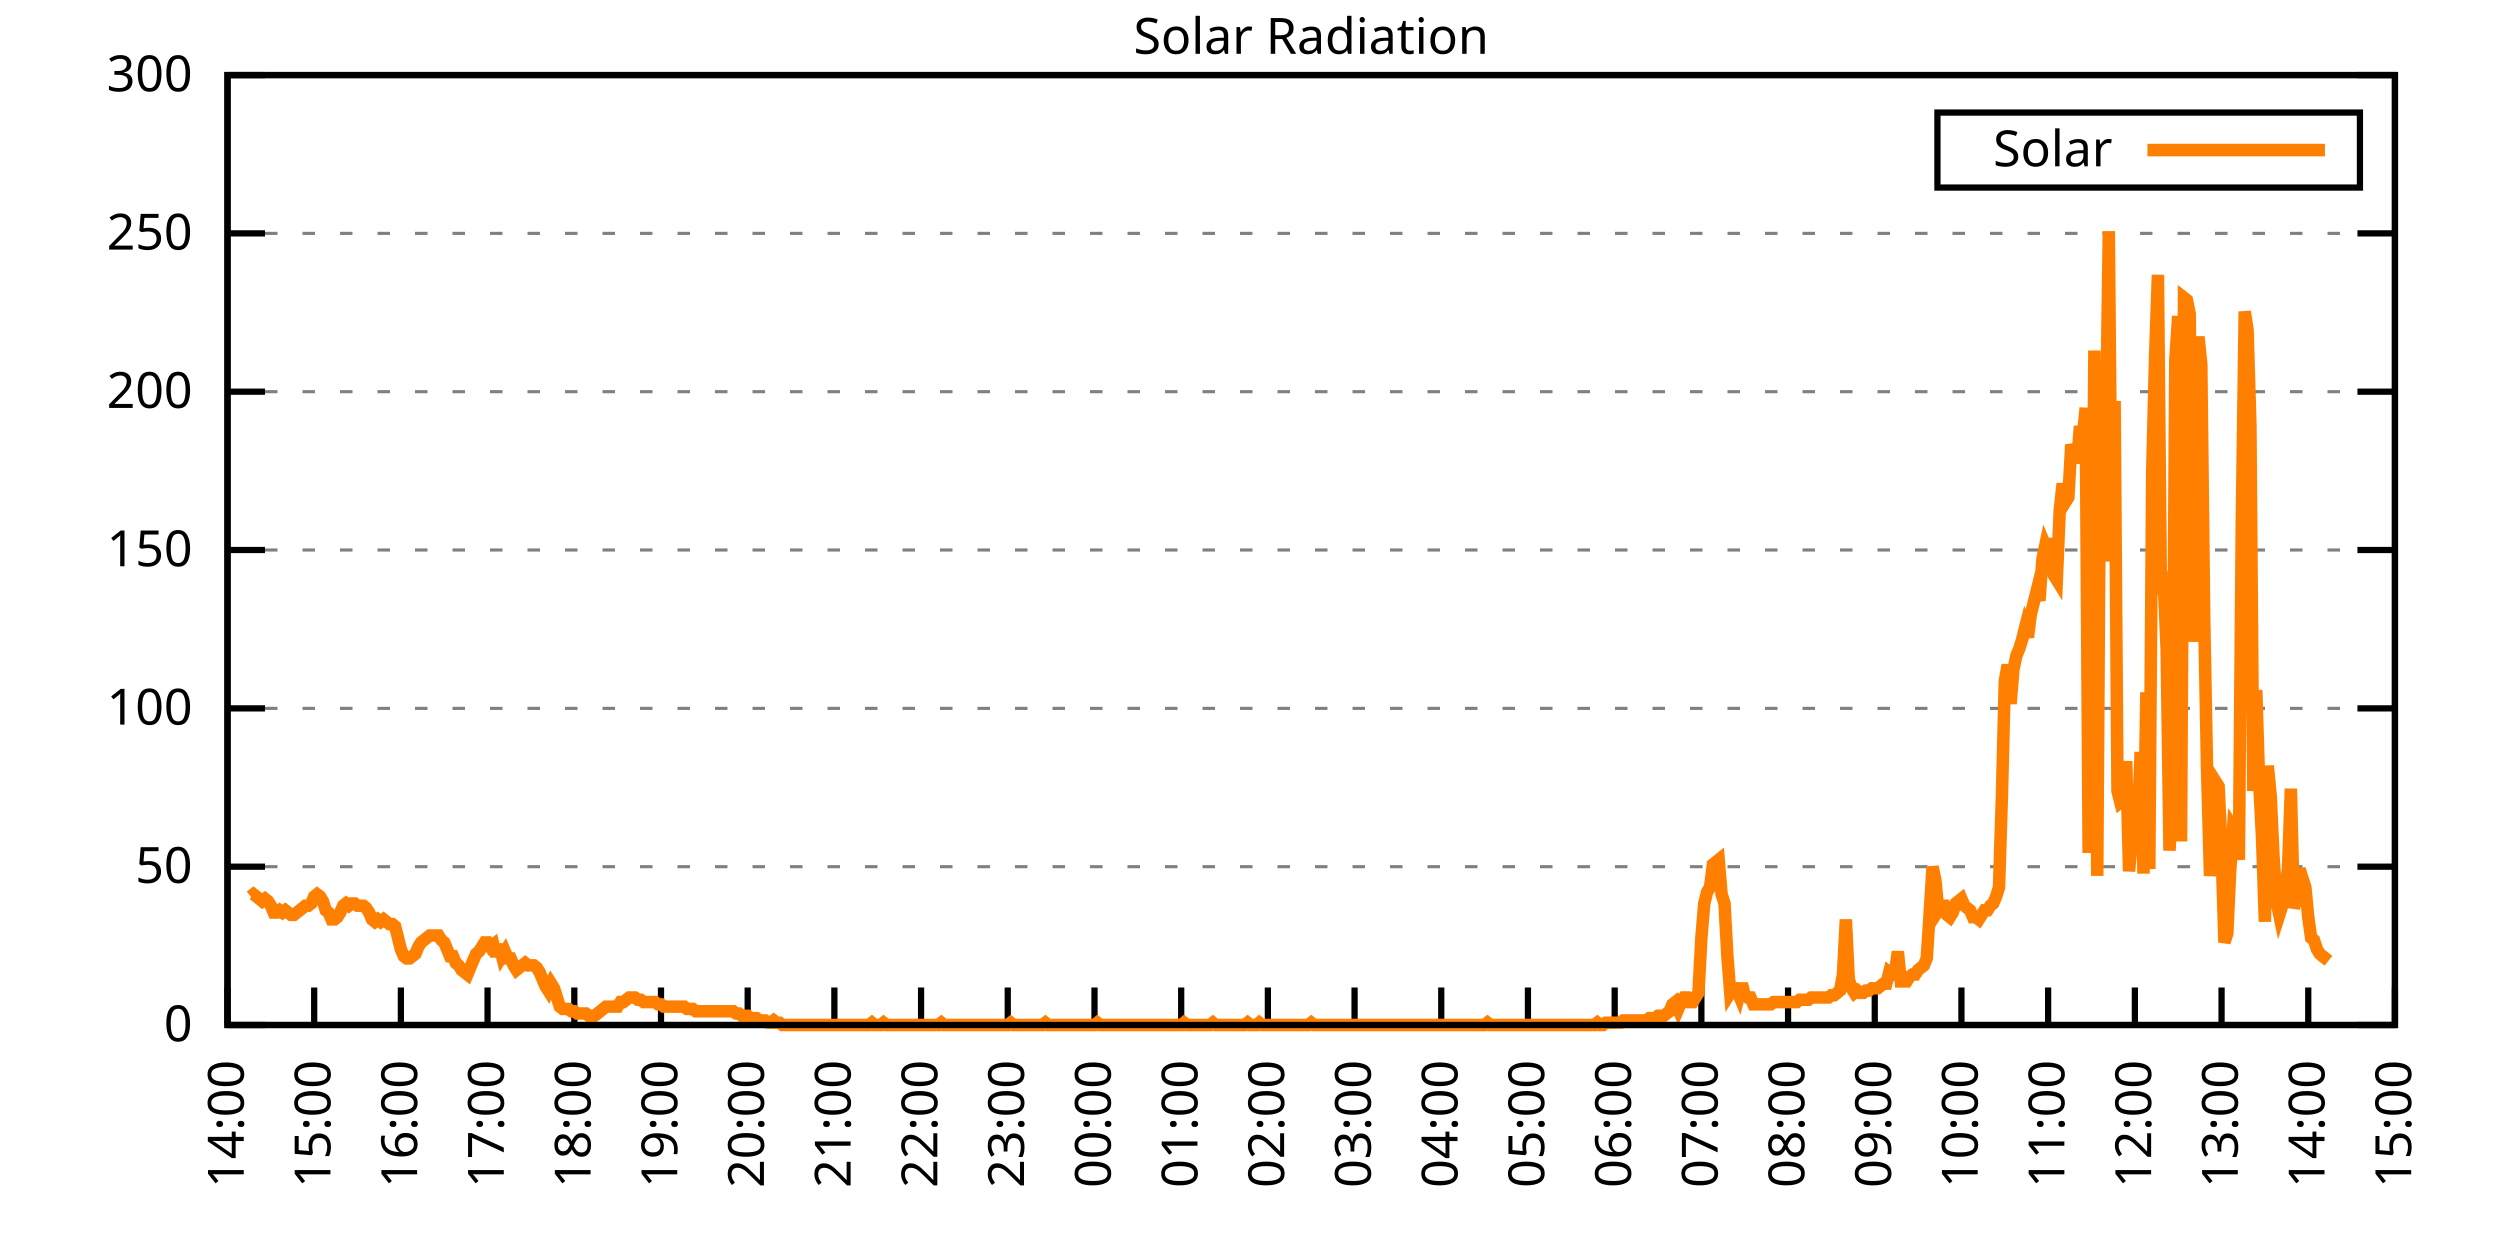
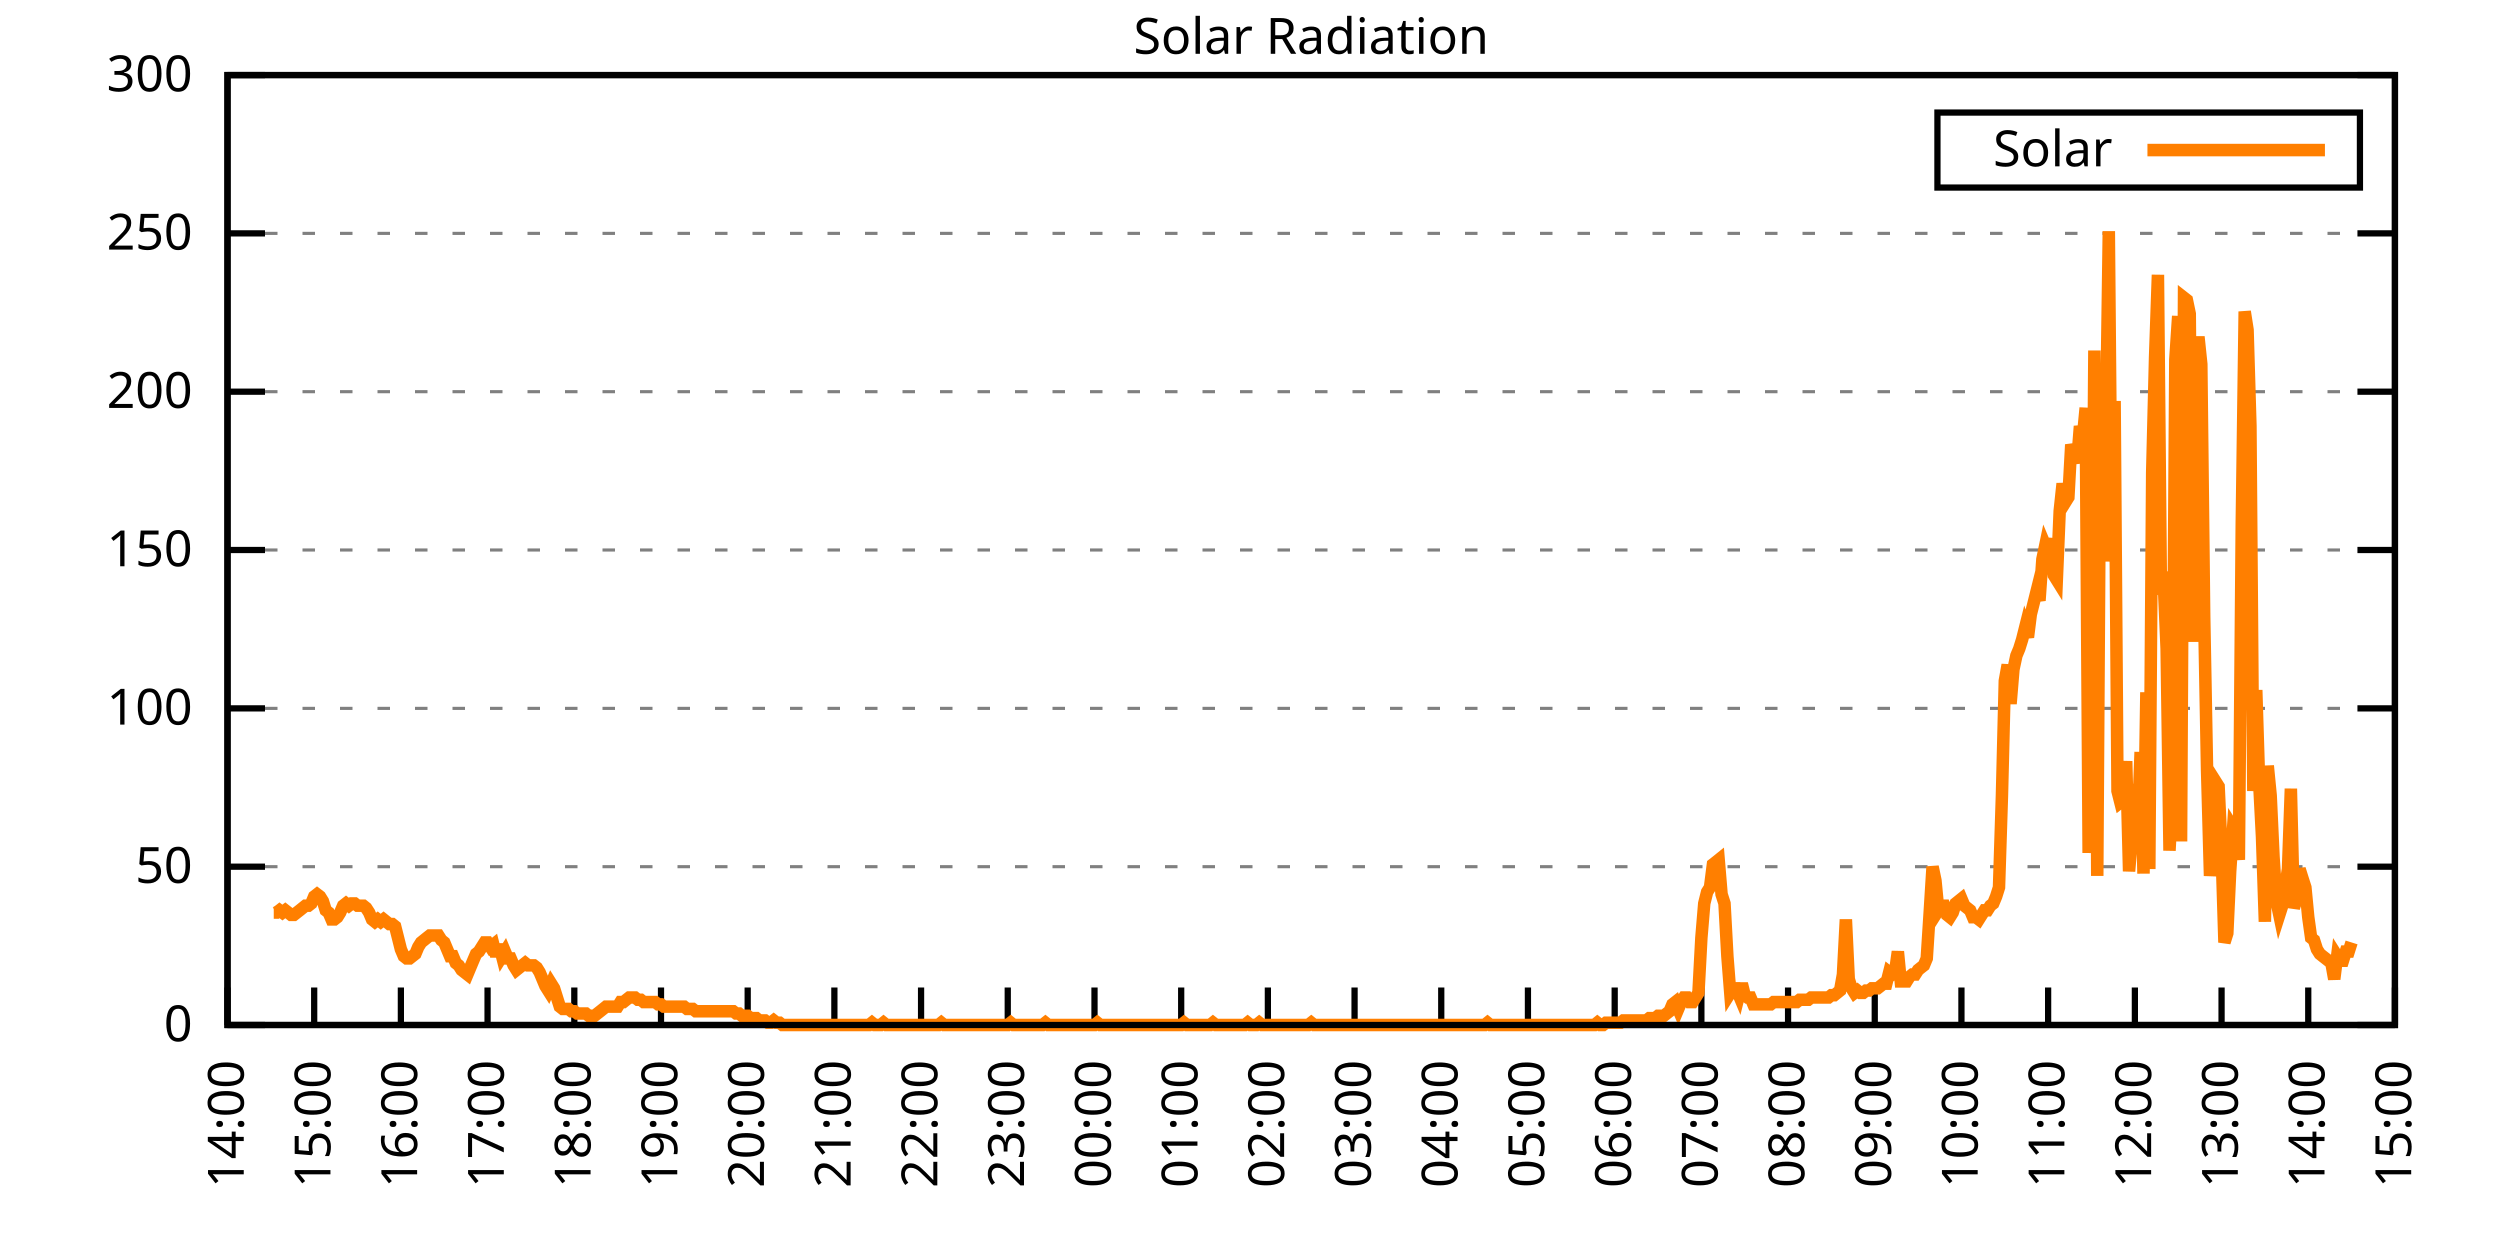
<svg xmlns="http://www.w3.org/2000/svg" xmlns:xlink="http://www.w3.org/1999/xlink" width="400" height="200" viewBox="0 0 400 200">
  <g id="gnuplot_canvas">
    <rect x="0" y="0" width="400" height="200" fill="none" />
    <defs>
      <circle id="gpDot" r="0.5" stroke-width="0.5" stroke="currentColor" />
      <path id="gpPt0" stroke-width="0.333" stroke="currentColor" d="M-1,0 h2 M0,-1 v2" />
      <path id="gpPt1" stroke-width="0.333" stroke="currentColor" d="M-1,-1 L1,1 M1,-1 L-1,1" />
      <path id="gpPt2" stroke-width="0.333" stroke="currentColor" d="M-1,0 L1,0 M0,-1 L0,1 M-1,-1 L1,1 M-1,1 L1,-1" />
      <rect id="gpPt3" stroke-width="0.333" stroke="currentColor" x="-1" y="-1" width="2" height="2" />
      <rect id="gpPt4" stroke-width="0.333" stroke="currentColor" fill="currentColor" x="-1" y="-1" width="2" height="2" />
      <circle id="gpPt5" stroke-width="0.333" stroke="currentColor" cx="0" cy="0" r="1" />
      <use xlink:href="#gpPt5" id="gpPt6" fill="currentColor" stroke="none" />
      <path id="gpPt7" stroke-width="0.333" stroke="currentColor" d="M0,-1.33 L-1.33,0.67 L1.33,0.67 z" />
      <use xlink:href="#gpPt7" id="gpPt8" fill="currentColor" stroke="none" />
      <use xlink:href="#gpPt7" id="gpPt9" stroke="currentColor" transform="rotate(180)" />
      <use xlink:href="#gpPt9" id="gpPt10" fill="currentColor" stroke="none" />
      <use xlink:href="#gpPt3" id="gpPt11" stroke="currentColor" transform="rotate(45)" />
      <use xlink:href="#gpPt11" id="gpPt12" fill="currentColor" stroke="none" />
      <path id="gpPt13" stroke-width="0.333" stroke="currentColor" d="M0,1.330 L1.265,0.411 L0.782,-1.067 L-0.782,-1.076 L-1.265,0.411 z" />
      <use xlink:href="#gpPt13" id="gpPt14" fill="currentColor" stroke="none" />
      <filter id="textbox" filterUnits="objectBoundingBox" x="0" y="0" height="1" width="1">
        <feFlood flood-color="white" flood-opacity="1" result="bgnd" />
        <feComposite in="SourceGraphic" in2="bgnd" operator="atop" />
      </filter>
      <filter id="greybox" filterUnits="objectBoundingBox" x="0" y="0" height="1" width="1">
        <feFlood flood-color="lightgrey" flood-opacity="1" result="grey" />
        <feComposite in="SourceGraphic" in2="grey" operator="atop" />
      </filter>
    </defs>
    <g fill="none" color="white" stroke="currentColor" stroke-width="1.00" stroke-linecap="butt" stroke-linejoin="miter">
</g>
    <g fill="none" color="black" stroke="currentColor" stroke-width="1.00" stroke-linecap="butt" stroke-linejoin="miter">
      <g stroke="none" shape-rendering="crispEdges">
        <polygon fill="rgb(255, 255, 255)" points="36.40,164.00 383.18,164.00 383.18,12.02 36.40,12.02 " />
      </g>
    </g>
    <g fill="none" color="black" stroke="currentColor" stroke-width="1.00" stroke-linecap="butt" stroke-linejoin="miter">
</g>
    <g fill="none" color="black" stroke="black" stroke-width="0.50" stroke-linecap="butt" stroke-linejoin="miter">
</g>
    <g fill="none" color="gray" stroke="currentColor" stroke-width="0.50" stroke-linecap="butt" stroke-linejoin="miter">
      <path stroke="gray" stroke-dasharray="2,4" class="gridline" d="M36.40,164.00 L383.19,164.00  " />
    </g>
    <g fill="none" color="gray" stroke="gray" stroke-width="1.00" stroke-linecap="butt" stroke-linejoin="miter">
</g>
    <g fill="none" color="black" stroke="currentColor" stroke-width="1.00" stroke-linecap="butt" stroke-linejoin="miter">
      <path stroke="black" d="M36.40,164.00 L42.40,164.00 M383.19,164.00 L377.19,164.00  " />
      <g transform="translate(30.80,166.60)" stroke="none" fill="black" font-family="Sans" font-size="8.00" text-anchor="end">
        <text>
          <tspan font-family="Sans"> 0</tspan>
        </text>
      </g>
    </g>
    <g fill="none" color="black" stroke="currentColor" stroke-width="1.00" stroke-linecap="butt" stroke-linejoin="miter">
</g>
    <g fill="none" color="black" stroke="black" stroke-width="0.50" stroke-linecap="butt" stroke-linejoin="miter">
</g>
    <g fill="none" color="gray" stroke="currentColor" stroke-width="0.50" stroke-linecap="butt" stroke-linejoin="miter">
      <path stroke="gray" stroke-dasharray="2,4" class="gridline" d="M36.40,138.67 L383.19,138.67  " />
    </g>
    <g fill="none" color="gray" stroke="gray" stroke-width="1.00" stroke-linecap="butt" stroke-linejoin="miter">
</g>
    <g fill="none" color="black" stroke="currentColor" stroke-width="1.00" stroke-linecap="butt" stroke-linejoin="miter">
      <path stroke="black" d="M36.40,138.67 L42.40,138.67 M383.19,138.67 L377.19,138.67  " />
      <g transform="translate(30.80,141.27)" stroke="none" fill="black" font-family="Sans" font-size="8.00" text-anchor="end">
        <text>
          <tspan font-family="Sans"> 50</tspan>
        </text>
      </g>
    </g>
    <g fill="none" color="black" stroke="currentColor" stroke-width="1.00" stroke-linecap="butt" stroke-linejoin="miter">
</g>
    <g fill="none" color="black" stroke="black" stroke-width="0.50" stroke-linecap="butt" stroke-linejoin="miter">
</g>
    <g fill="none" color="gray" stroke="currentColor" stroke-width="0.50" stroke-linecap="butt" stroke-linejoin="miter">
      <path stroke="gray" stroke-dasharray="2,4" class="gridline" d="M36.40,113.34 L383.19,113.34  " />
    </g>
    <g fill="none" color="gray" stroke="gray" stroke-width="1.00" stroke-linecap="butt" stroke-linejoin="miter">
</g>
    <g fill="none" color="black" stroke="currentColor" stroke-width="1.00" stroke-linecap="butt" stroke-linejoin="miter">
      <path stroke="black" d="M36.40,113.34 L42.40,113.34 M383.19,113.34 L377.19,113.34  " />
      <g transform="translate(30.80,115.94)" stroke="none" fill="black" font-family="Sans" font-size="8.00" text-anchor="end">
        <text>
          <tspan font-family="Sans"> 100</tspan>
        </text>
      </g>
    </g>
    <g fill="none" color="black" stroke="currentColor" stroke-width="1.00" stroke-linecap="butt" stroke-linejoin="miter">
</g>
    <g fill="none" color="black" stroke="black" stroke-width="0.50" stroke-linecap="butt" stroke-linejoin="miter">
</g>
    <g fill="none" color="gray" stroke="currentColor" stroke-width="0.50" stroke-linecap="butt" stroke-linejoin="miter">
      <path stroke="gray" stroke-dasharray="2,4" class="gridline" d="M36.40,88.00 L383.19,88.00  " />
    </g>
    <g fill="none" color="gray" stroke="gray" stroke-width="1.00" stroke-linecap="butt" stroke-linejoin="miter">
</g>
    <g fill="none" color="black" stroke="currentColor" stroke-width="1.00" stroke-linecap="butt" stroke-linejoin="miter">
      <path stroke="black" d="M36.40,88.00 L42.40,88.00 M383.19,88.00 L377.19,88.00  " />
      <g transform="translate(30.80,90.60)" stroke="none" fill="black" font-family="Sans" font-size="8.00" text-anchor="end">
        <text>
          <tspan font-family="Sans"> 150</tspan>
        </text>
      </g>
    </g>
    <g fill="none" color="black" stroke="currentColor" stroke-width="1.00" stroke-linecap="butt" stroke-linejoin="miter">
</g>
    <g fill="none" color="black" stroke="black" stroke-width="0.50" stroke-linecap="butt" stroke-linejoin="miter">
</g>
    <g fill="none" color="gray" stroke="currentColor" stroke-width="0.50" stroke-linecap="butt" stroke-linejoin="miter">
      <path stroke="gray" stroke-dasharray="2,4" class="gridline" d="M36.40,62.67 L383.19,62.67  " />
    </g>
    <g fill="none" color="gray" stroke="gray" stroke-width="1.00" stroke-linecap="butt" stroke-linejoin="miter">
</g>
    <g fill="none" color="black" stroke="currentColor" stroke-width="1.00" stroke-linecap="butt" stroke-linejoin="miter">
      <path stroke="black" d="M36.40,62.67 L42.40,62.67 M383.19,62.67 L377.19,62.67  " />
      <g transform="translate(30.80,65.27)" stroke="none" fill="black" font-family="Sans" font-size="8.00" text-anchor="end">
        <text>
          <tspan font-family="Sans"> 200</tspan>
        </text>
      </g>
    </g>
    <g fill="none" color="black" stroke="currentColor" stroke-width="1.00" stroke-linecap="butt" stroke-linejoin="miter">
</g>
    <g fill="none" color="black" stroke="black" stroke-width="0.50" stroke-linecap="butt" stroke-linejoin="miter">
</g>
    <g fill="none" color="gray" stroke="currentColor" stroke-width="0.50" stroke-linecap="butt" stroke-linejoin="miter">
      <path stroke="gray" stroke-dasharray="2,4" class="gridline" d="M36.40,37.34 L383.19,37.34  " />
    </g>
    <g fill="none" color="gray" stroke="gray" stroke-width="1.00" stroke-linecap="butt" stroke-linejoin="miter">
</g>
    <g fill="none" color="black" stroke="currentColor" stroke-width="1.00" stroke-linecap="butt" stroke-linejoin="miter">
      <path stroke="black" d="M36.40,37.34 L42.40,37.34 M383.19,37.34 L377.19,37.34  " />
      <g transform="translate(30.80,39.94)" stroke="none" fill="black" font-family="Sans" font-size="8.00" text-anchor="end">
        <text>
          <tspan font-family="Sans"> 250</tspan>
        </text>
      </g>
    </g>
    <g fill="none" color="black" stroke="currentColor" stroke-width="1.00" stroke-linecap="butt" stroke-linejoin="miter">
</g>
    <g fill="none" color="black" stroke="black" stroke-width="0.50" stroke-linecap="butt" stroke-linejoin="miter">
</g>
    <g fill="none" color="gray" stroke="currentColor" stroke-width="0.50" stroke-linecap="butt" stroke-linejoin="miter">
      <path stroke="gray" stroke-dasharray="2,4" class="gridline" d="M36.40,12.01 L383.19,12.01  " />
    </g>
    <g fill="none" color="gray" stroke="gray" stroke-width="1.00" stroke-linecap="butt" stroke-linejoin="miter">
</g>
    <g fill="none" color="black" stroke="currentColor" stroke-width="1.00" stroke-linecap="butt" stroke-linejoin="miter">
      <path stroke="black" d="M36.40,12.01 L42.40,12.01 M383.19,12.01 L377.19,12.01  " />
      <g transform="translate(30.80,14.61)" stroke="none" fill="black" font-family="Sans" font-size="8.00" text-anchor="end">
        <text>
          <tspan font-family="Sans"> 300</tspan>
        </text>
      </g>
    </g>
    <g fill="none" color="black" stroke="currentColor" stroke-width="1.00" stroke-linecap="butt" stroke-linejoin="miter">
      <path stroke="black" d="M36.40,164.00 L36.40,158.00  " />
      <g transform="translate(39.00,169.60) rotate(270.00)" stroke="none" fill="black" font-family="Sans" font-size="8.00" text-anchor="end">
        <text>
          <tspan font-family="Sans">14:00</tspan>
        </text>
      </g>
    </g>
    <g fill="none" color="black" stroke="currentColor" stroke-width="1.00" stroke-linecap="butt" stroke-linejoin="miter">
      <path stroke="black" d="M50.27,164.00 L50.27,158.00  " />
      <g transform="translate(52.87,169.60) rotate(270.00)" stroke="none" fill="black" font-family="Sans" font-size="8.00" text-anchor="end">
        <text>
          <tspan font-family="Sans">15:00</tspan>
        </text>
      </g>
    </g>
    <g fill="none" color="black" stroke="currentColor" stroke-width="1.00" stroke-linecap="butt" stroke-linejoin="miter">
      <path stroke="black" d="M64.14,164.00 L64.14,158.00  " />
      <g transform="translate(66.74,169.60) rotate(270.00)" stroke="none" fill="black" font-family="Sans" font-size="8.00" text-anchor="end">
        <text>
          <tspan font-family="Sans">16:00</tspan>
        </text>
      </g>
    </g>
    <g fill="none" color="black" stroke="currentColor" stroke-width="1.00" stroke-linecap="butt" stroke-linejoin="miter">
      <path stroke="black" d="M78.01,164.00 L78.01,158.00  " />
      <g transform="translate(80.61,169.60) rotate(270.00)" stroke="none" fill="black" font-family="Sans" font-size="8.00" text-anchor="end">
        <text>
          <tspan font-family="Sans">17:00</tspan>
        </text>
      </g>
    </g>
    <g fill="none" color="black" stroke="currentColor" stroke-width="1.00" stroke-linecap="butt" stroke-linejoin="miter">
      <path stroke="black" d="M91.89,164.00 L91.89,158.00  " />
      <g transform="translate(94.49,169.60) rotate(270.00)" stroke="none" fill="black" font-family="Sans" font-size="8.00" text-anchor="end">
        <text>
          <tspan font-family="Sans">18:00</tspan>
        </text>
      </g>
    </g>
    <g fill="none" color="black" stroke="currentColor" stroke-width="1.00" stroke-linecap="butt" stroke-linejoin="miter">
      <path stroke="black" d="M105.76,164.00 L105.76,158.00  " />
      <g transform="translate(108.36,169.60) rotate(270.00)" stroke="none" fill="black" font-family="Sans" font-size="8.00" text-anchor="end">
        <text>
          <tspan font-family="Sans">19:00</tspan>
        </text>
      </g>
    </g>
    <g fill="none" color="black" stroke="currentColor" stroke-width="1.00" stroke-linecap="butt" stroke-linejoin="miter">
      <path stroke="black" d="M119.63,164.00 L119.63,158.00  " />
      <g transform="translate(122.23,169.60) rotate(270.00)" stroke="none" fill="black" font-family="Sans" font-size="8.00" text-anchor="end">
        <text>
          <tspan font-family="Sans">20:00</tspan>
        </text>
      </g>
    </g>
    <g fill="none" color="black" stroke="currentColor" stroke-width="1.00" stroke-linecap="butt" stroke-linejoin="miter">
      <path stroke="black" d="M133.50,164.00 L133.50,158.00  " />
      <g transform="translate(136.10,169.60) rotate(270.00)" stroke="none" fill="black" font-family="Sans" font-size="8.00" text-anchor="end">
        <text>
          <tspan font-family="Sans">21:00</tspan>
        </text>
      </g>
    </g>
    <g fill="none" color="black" stroke="currentColor" stroke-width="1.00" stroke-linecap="butt" stroke-linejoin="miter">
      <path stroke="black" d="M147.37,164.00 L147.37,158.00  " />
      <g transform="translate(149.97,169.60) rotate(270.00)" stroke="none" fill="black" font-family="Sans" font-size="8.00" text-anchor="end">
        <text>
          <tspan font-family="Sans">22:00</tspan>
        </text>
      </g>
    </g>
    <g fill="none" color="black" stroke="currentColor" stroke-width="1.00" stroke-linecap="butt" stroke-linejoin="miter">
      <path stroke="black" d="M161.24,164.00 L161.24,158.00  " />
      <g transform="translate(163.84,169.60) rotate(270.00)" stroke="none" fill="black" font-family="Sans" font-size="8.00" text-anchor="end">
        <text>
          <tspan font-family="Sans">23:00</tspan>
        </text>
      </g>
    </g>
    <g fill="none" color="black" stroke="currentColor" stroke-width="1.00" stroke-linecap="butt" stroke-linejoin="miter">
      <path stroke="black" d="M175.12,164.00 L175.12,158.00  " />
      <g transform="translate(177.72,169.60) rotate(270.00)" stroke="none" fill="black" font-family="Sans" font-size="8.00" text-anchor="end">
        <text>
          <tspan font-family="Sans">00:00</tspan>
        </text>
      </g>
    </g>
    <g fill="none" color="black" stroke="currentColor" stroke-width="1.00" stroke-linecap="butt" stroke-linejoin="miter">
      <path stroke="black" d="M188.99,164.00 L188.99,158.00  " />
      <g transform="translate(191.59,169.60) rotate(270.00)" stroke="none" fill="black" font-family="Sans" font-size="8.00" text-anchor="end">
        <text>
          <tspan font-family="Sans">01:00</tspan>
        </text>
      </g>
    </g>
    <g fill="none" color="black" stroke="currentColor" stroke-width="1.00" stroke-linecap="butt" stroke-linejoin="miter">
      <path stroke="black" d="M202.86,164.00 L202.86,158.00  " />
      <g transform="translate(205.46,169.60) rotate(270.00)" stroke="none" fill="black" font-family="Sans" font-size="8.00" text-anchor="end">
        <text>
          <tspan font-family="Sans">02:00</tspan>
        </text>
      </g>
    </g>
    <g fill="none" color="black" stroke="currentColor" stroke-width="1.00" stroke-linecap="butt" stroke-linejoin="miter">
      <path stroke="black" d="M216.73,164.00 L216.73,158.00  " />
      <g transform="translate(219.33,169.60) rotate(270.00)" stroke="none" fill="black" font-family="Sans" font-size="8.00" text-anchor="end">
        <text>
          <tspan font-family="Sans">03:00</tspan>
        </text>
      </g>
    </g>
    <g fill="none" color="black" stroke="currentColor" stroke-width="1.00" stroke-linecap="butt" stroke-linejoin="miter">
      <path stroke="black" d="M230.60,164.00 L230.60,158.00  " />
      <g transform="translate(233.20,169.60) rotate(270.00)" stroke="none" fill="black" font-family="Sans" font-size="8.00" text-anchor="end">
        <text>
          <tspan font-family="Sans">04:00</tspan>
        </text>
      </g>
    </g>
    <g fill="none" color="black" stroke="currentColor" stroke-width="1.00" stroke-linecap="butt" stroke-linejoin="miter">
      <path stroke="black" d="M244.47,164.00 L244.47,158.00  " />
      <g transform="translate(247.07,169.60) rotate(270.00)" stroke="none" fill="black" font-family="Sans" font-size="8.00" text-anchor="end">
        <text>
          <tspan font-family="Sans">05:00</tspan>
        </text>
      </g>
    </g>
    <g fill="none" color="black" stroke="currentColor" stroke-width="1.00" stroke-linecap="butt" stroke-linejoin="miter">
      <path stroke="black" d="M258.35,164.00 L258.35,158.00  " />
      <g transform="translate(260.95,169.60) rotate(270.00)" stroke="none" fill="black" font-family="Sans" font-size="8.00" text-anchor="end">
        <text>
          <tspan font-family="Sans">06:00</tspan>
        </text>
      </g>
    </g>
    <g fill="none" color="black" stroke="currentColor" stroke-width="1.00" stroke-linecap="butt" stroke-linejoin="miter">
      <path stroke="black" d="M272.22,164.00 L272.22,158.00  " />
      <g transform="translate(274.82,169.60) rotate(270.00)" stroke="none" fill="black" font-family="Sans" font-size="8.00" text-anchor="end">
        <text>
          <tspan font-family="Sans">07:00</tspan>
        </text>
      </g>
    </g>
    <g fill="none" color="black" stroke="currentColor" stroke-width="1.00" stroke-linecap="butt" stroke-linejoin="miter">
      <path stroke="black" d="M286.09,164.00 L286.09,158.00  " />
      <g transform="translate(288.69,169.60) rotate(270.00)" stroke="none" fill="black" font-family="Sans" font-size="8.00" text-anchor="end">
        <text>
          <tspan font-family="Sans">08:00</tspan>
        </text>
      </g>
    </g>
    <g fill="none" color="black" stroke="currentColor" stroke-width="1.00" stroke-linecap="butt" stroke-linejoin="miter">
      <path stroke="black" d="M299.96,164.00 L299.96,158.00  " />
      <g transform="translate(302.56,169.60) rotate(270.00)" stroke="none" fill="black" font-family="Sans" font-size="8.00" text-anchor="end">
        <text>
          <tspan font-family="Sans">09:00</tspan>
        </text>
      </g>
    </g>
    <g fill="none" color="black" stroke="currentColor" stroke-width="1.00" stroke-linecap="butt" stroke-linejoin="miter">
      <path stroke="black" d="M313.83,164.00 L313.83,158.00  " />
      <g transform="translate(316.43,169.60) rotate(270.00)" stroke="none" fill="black" font-family="Sans" font-size="8.00" text-anchor="end">
        <text>
          <tspan font-family="Sans">10:00</tspan>
        </text>
      </g>
    </g>
    <g fill="none" color="black" stroke="currentColor" stroke-width="1.00" stroke-linecap="butt" stroke-linejoin="miter">
      <path stroke="black" d="M327.70,164.00 L327.70,158.00  " />
      <g transform="translate(330.30,169.60) rotate(270.00)" stroke="none" fill="black" font-family="Sans" font-size="8.00" text-anchor="end">
        <text>
          <tspan font-family="Sans">11:00</tspan>
        </text>
      </g>
    </g>
    <g fill="none" color="black" stroke="currentColor" stroke-width="1.00" stroke-linecap="butt" stroke-linejoin="miter">
      <path stroke="black" d="M341.58,164.00 L341.58,158.00  " />
      <g transform="translate(344.18,169.60) rotate(270.00)" stroke="none" fill="black" font-family="Sans" font-size="8.00" text-anchor="end">
        <text>
          <tspan font-family="Sans">12:00</tspan>
        </text>
      </g>
    </g>
    <g fill="none" color="black" stroke="currentColor" stroke-width="1.00" stroke-linecap="butt" stroke-linejoin="miter">
      <path stroke="black" d="M355.45,164.00 L355.45,158.00  " />
      <g transform="translate(358.05,169.60) rotate(270.00)" stroke="none" fill="black" font-family="Sans" font-size="8.00" text-anchor="end">
        <text>
          <tspan font-family="Sans">13:00</tspan>
        </text>
      </g>
    </g>
    <g fill="none" color="black" stroke="currentColor" stroke-width="1.00" stroke-linecap="butt" stroke-linejoin="miter">
      <path stroke="black" d="M369.32,164.00 L369.32,158.00  " />
      <g transform="translate(371.92,169.60) rotate(270.00)" stroke="none" fill="black" font-family="Sans" font-size="8.00" text-anchor="end">
        <text>
          <tspan font-family="Sans">14:00</tspan>
        </text>
      </g>
    </g>
    <g fill="none" color="black" stroke="currentColor" stroke-width="1.00" stroke-linecap="butt" stroke-linejoin="miter">
      <path stroke="black" d="M383.19,164.00 L383.19,158.00  " />
      <g transform="translate(385.79,169.60) rotate(270.00)" stroke="none" fill="black" font-family="Sans" font-size="8.00" text-anchor="end">
        <text>
          <tspan font-family="Sans">15:00</tspan>
        </text>
      </g>
    </g>
    <g fill="none" color="black" stroke="currentColor" stroke-width="1.00" stroke-linecap="butt" stroke-linejoin="miter">
</g>
    <g fill="none" color="black" stroke="currentColor" stroke-width="1.00" stroke-linecap="butt" stroke-linejoin="miter">
      <path stroke="black" d="M36.40,12.01 L36.40,164.00 L383.19,164.00 L383.19,12.01 L36.40,12.01 Z  " />
    </g>
    <g fill="none" color="black" stroke="currentColor" stroke-width="1.00" stroke-linecap="butt" stroke-linejoin="miter">
</g>
    <g fill="none" color="black" stroke="currentColor" stroke-width="1.00" stroke-linecap="butt" stroke-linejoin="miter">
      <path stroke="black" d="M309.99,30.01 L309.99,18.01 L377.59,18.01 L377.59,30.01 L309.99,30.01 Z  " />
    </g>
    <g id="Solar_Radiation_plot_1">
      <g fill="none" color="white" stroke="black" stroke-width="2.00" stroke-linecap="butt" stroke-linejoin="miter">
</g>
      <g fill="none" color="black" stroke="currentColor" stroke-width="2.00" stroke-linecap="butt" stroke-linejoin="miter">
        <g transform="translate(337.99,26.61)" stroke="none" fill="black" font-family="Sans" font-size="8.00" text-anchor="end">
          <text>
            <tspan font-family="Sans">Solar</tspan>
          </text>
        </g>
      </g>
      <g fill="none" color="black" stroke="currentColor" stroke-width="2.00" stroke-linecap="butt" stroke-linejoin="miter">
-         <path stroke="rgb(255, 127,   0)" d="M343.59,24.01 L371.99,24.01 M40.10,143.44 L40.56,143.08 L41.02,143.44 L41.49,143.81 L41.95,144.18 L42.41,143.81   L42.87,144.18 L43.34,144.91 L43.80,146.01 L44.26,146.01 L44.72,145.65 L45.19,146.01 L45.65,145.65 L46.11,146.01   L46.57,146.38 L47.03,146.38 L47.50,146.01 L47.96,145.65 L48.42,145.28 L48.88,144.91 L49.35,144.91 L49.81,144.55   L50.27,143.44 L50.73,143.08 L51.20,143.44 L51.66,144.18 L52.12,145.65 L52.58,146.01 L53.05,147.11 L53.51,147.11   L53.97,146.75 L54.43,146.01 L54.90,144.91 L55.36,144.55 L55.82,144.91 L56.28,144.55 L56.75,144.55 L57.21,144.91   L57.67,144.91 L58.13,144.91 L58.59,145.28 L59.06,146.01 L59.52,147.11 L59.98,147.48 L60.44,147.11 L60.91,147.48   L61.37,147.11 L61.83,147.48 L62.29,147.85 L62.76,147.85 L63.22,148.22 L63.68,150.05 L64.14,151.89 L64.61,152.99   L65.07,153.35 L65.53,153.35 L65.99,152.99 L66.46,152.62 L66.92,151.52 L67.38,150.79 L67.84,150.42 L68.30,150.05   L68.77,149.68 L69.23,149.68 L69.69,149.68 L70.15,149.68 L70.62,150.42 L71.08,150.79 L71.54,151.89 L72.00,152.99   L72.47,152.99 L72.93,154.09 L73.39,154.46 L73.85,155.19 L74.32,155.56 L74.78,155.92 L75.24,154.82 L75.70,153.72   L76.17,152.62 L76.63,152.25 L77.09,151.52 L77.55,150.79 L78.01,150.79 L78.48,151.52 L78.94,151.15 L79.40,152.99   L79.86,151.15 L80.33,152.99 L80.79,152.25 L81.25,153.35 L81.71,153.35 L82.18,154.46 L82.64,155.19 L83.10,154.82   L83.56,154.46 L84.03,154.09 L84.49,154.46 L84.95,154.46 L85.41,154.46 L85.88,154.82 L86.34,155.56 L86.80,156.66   L87.26,157.76 L87.72,158.49 L88.19,157.39 L88.65,158.13 L89.11,159.60 L89.57,161.06 L90.04,161.43 L90.50,161.43   L90.96,161.43 L91.42,161.80 L91.89,161.80 L92.35,162.16 L92.81,162.16 L93.27,162.16 L93.74,162.16 L94.20,162.53   L94.66,162.53 L95.12,162.53 L95.59,162.16 L96.05,161.80 L96.51,161.43 L96.97,161.06 L97.44,161.06 L97.90,161.06   L98.36,161.06 L98.82,161.06 L99.28,160.33 L99.75,160.33 L100.21,159.96 L100.67,159.60 L101.13,159.60 L101.60,159.60   L102.06,159.96 L102.52,159.96 L102.98,160.33 L103.45,160.33 L103.91,160.33 L104.37,160.33 L104.83,160.33 L105.30,160.70   L105.76,160.70 L106.22,161.06 L106.68,161.06 L107.15,161.06 L107.61,161.06 L108.07,161.06 L108.53,161.06 L108.99,161.06   L109.46,161.06 L109.92,161.43 L110.38,161.43 L110.84,161.43 L111.31,161.80 L111.77,161.80 L112.23,161.80 L112.69,161.80   L113.16,161.80 L113.62,161.80 L114.08,161.80 L114.54,161.80 L115.01,161.80 L115.47,161.80 L115.93,161.80 L116.39,161.80   L116.86,161.80 L117.32,161.80 L117.78,162.16 L118.24,162.16 L118.70,162.53 L119.17,162.53 L119.63,162.53 L120.09,162.90   L120.55,162.90 L121.02,162.90 L121.48,163.27 L121.94,163.27 L122.40,163.27 L122.87,163.63 L123.33,163.63 L123.79,163.27   L124.25,163.63 L124.72,163.63 L125.18,164.00 L125.64,164.00 L126.10,164.00 L126.57,164.00 L127.03,164.00 L127.49,164.00   L127.95,164.00 L128.41,164.00 L128.88,164.00 L129.34,164.00 L129.80,164.00 L130.26,164.00 L130.73,164.00 L131.19,164.00   L131.65,164.00 L132.11,164.00 L132.58,164.00 L133.04,164.00 L133.50,164.00 L133.96,164.00 L134.43,164.00 L134.89,164.00   L135.35,164.00 L135.81,164.00 L136.28,164.00 L136.74,164.00 L137.20,164.00 L137.66,164.00 L138.13,164.00 L138.59,164.00   L139.05,164.00 L139.51,163.63 L139.97,164.00 L140.44,164.00 L140.90,164.00 L141.36,163.63 L141.82,164.00 L142.29,164.00   L142.75,164.00 L143.21,164.00 L143.67,164.00 L144.14,164.00 L144.60,164.00 L145.06,164.00 L145.52,164.00 L145.99,164.00   L146.45,164.00 L146.91,164.00 L147.37,164.00 L147.84,164.00 L148.30,164.00 L148.76,164.00 L149.22,164.00 L149.68,164.00   L150.15,164.00 L150.61,163.63 L151.07,164.00 L151.53,164.00 L152.00,164.00 L152.46,164.00 L152.92,164.00 L153.38,164.00   L153.85,164.00 L154.31,164.00 L154.77,164.00 L155.23,164.00 L155.70,164.00 L156.16,164.00 L156.62,164.00 L157.08,164.00   L157.55,164.00 L158.01,164.00 L158.47,164.00 L158.93,164.00 L159.39,164.00 L159.86,164.00 L160.32,164.00 L160.78,164.00   L161.24,164.00 L161.71,163.63 L162.17,164.00 L162.63,164.00 L163.09,164.00 L163.56,164.00 L164.02,164.00 L164.48,164.00   L164.94,164.00 L165.41,164.00 L165.87,164.00 L166.33,164.00 L166.79,164.00 L167.26,163.63 L167.72,164.00 L168.18,164.00   L168.64,164.00 L169.10,164.00 L169.57,164.00 L170.03,164.00 L170.49,164.00 L170.95,164.00 L171.42,164.00 L171.88,164.00   L172.34,164.00 L172.80,164.00 L173.27,164.00 L173.73,164.00 L174.19,164.00 L174.65,164.00 L175.12,164.00 L175.58,163.63   L176.04,164.00 L176.50,164.00 L176.97,164.00 L177.43,164.00 L177.89,164.00 L178.35,164.00 L178.82,164.00 L179.28,164.00   L179.74,164.00 L180.20,164.00 L180.66,164.00 L181.13,164.00 L181.59,164.00 L182.05,164.00 L182.51,164.00 L182.98,164.00   L183.44,164.00 L183.90,164.00 L184.36,164.00 L184.83,164.00 L185.29,164.00 L185.75,164.00 L186.21,164.00 L186.68,164.00   L187.14,164.00 L187.60,164.00 L188.06,164.00 L188.53,164.00 L188.99,164.00 L189.45,163.63 L189.91,164.00 L190.37,164.00   L190.84,164.00 L191.30,164.00 L191.76,164.00 L192.22,164.00 L192.69,164.00 L193.15,164.00 L193.61,164.00 L194.07,163.63   L194.54,164.00 L195.00,164.00 L195.46,164.00 L195.92,164.00 L196.39,164.00 L196.85,164.00 L197.31,164.00 L197.77,164.00   L198.24,164.00 L198.70,164.00 L199.16,164.00 L199.62,163.63 L200.08,164.00 L200.55,164.00 L201.01,164.00 L201.47,163.63   L201.93,164.00 L202.40,164.00 L202.86,164.00 L203.32,164.00 L203.78,164.00 L204.25,164.00 L204.71,164.00 L205.17,164.00   L205.63,164.00 L206.10,164.00 L206.56,164.00 L207.02,164.00 L207.48,164.00 L207.95,164.00 L208.41,164.00 L208.87,164.00   L209.33,164.00 L209.80,163.63 L210.26,164.00 L210.72,164.00 L211.18,164.00 L211.64,164.00 L212.11,164.00 L212.57,164.00   L213.03,164.00 L213.49,164.00 L213.96,164.00 L214.42,164.00 L214.88,164.00 L215.34,164.00 L215.81,164.00 L216.27,164.00   L216.73,164.00 L217.19,164.00 L217.66,164.00 L218.12,164.00 L218.58,164.00 L219.04,164.00 L219.51,164.00 L219.97,164.00   L220.43,164.00 L220.89,164.00 L221.35,164.00 L221.82,164.00 L222.28,164.00 L222.74,164.00 L223.20,164.00 L223.67,164.00   L224.13,164.00 L224.59,164.00 L225.05,164.00 L225.52,164.00 L225.98,164.00 L226.44,164.00 L226.90,164.00 L227.37,164.00   L227.83,164.00 L228.29,164.00 L228.75,164.00 L229.22,164.00 L229.68,164.00 L230.14,164.00 L230.60,164.00 L231.06,164.00   L231.53,164.00 L231.99,164.00 L232.45,164.00 L232.91,164.00 L233.38,164.00 L233.84,164.00 L234.30,164.00 L234.76,164.00   L235.23,164.00 L235.69,164.00 L236.15,164.00 L236.61,164.00 L237.08,164.00 L237.54,164.00 L238.00,163.63 L238.46,164.00   L238.93,164.00 L239.39,164.00 L239.85,164.00 L240.31,164.00 L240.77,164.00 L241.24,164.00 L241.70,164.00 L242.16,164.00   L242.62,164.00 L243.09,164.00 L243.55,164.00 L244.01,164.00 L244.47,164.00 L244.94,164.00 L245.40,164.00 L245.86,164.00   L246.32,164.00 L246.79,164.00 L247.25,164.00 L247.71,164.00 L248.17,164.00 L248.64,164.00 L249.10,164.00 L249.56,164.00   L250.02,164.00 L250.49,164.00 L250.95,164.00 L251.41,164.00 L251.87,164.00 L252.33,164.00 L252.80,164.00 L253.26,164.00   L253.72,164.00 L254.18,164.00 L254.65,164.00 L255.11,164.00 L255.57,163.63 L256.03,164.00 L256.50,164.00 L256.96,163.63   L257.42,163.63 L257.88,163.63 L258.35,163.63 L258.81,163.63 L259.27,163.63 L259.73,163.27 L260.20,163.27 L260.66,163.27   L261.12,163.27 L261.58,163.27 L262.04,163.27 L262.51,163.27 L262.97,163.27 L263.43,163.27 L263.89,162.90 L264.36,162.90   L264.82,162.90 L265.28,162.53 L265.74,162.53 L266.21,162.53 L266.67,162.16 L267.13,161.80 L267.59,160.70 L268.06,160.33   L268.52,161.43 L268.98,160.33 L269.44,159.60 L269.91,159.60 L270.37,160.33 L270.83,160.33 L271.29,159.60 L271.75,158.86   L272.22,150.05 L272.68,144.55 L273.14,142.71 L273.60,141.98 L274.07,138.30 L274.53,137.94 L274.99,137.57 L275.45,143.08   L275.92,144.55 L276.38,152.99 L276.84,158.86 L277.30,158.13 L277.77,158.13 L278.23,159.23 L278.69,157.39 L279.15,159.23   L279.62,159.60 L280.08,159.60 L280.54,160.70 L281.00,160.70 L281.46,160.70 L281.93,160.70 L282.39,160.70 L282.85,160.70   L283.31,160.70 L283.78,160.33 L284.24,160.33 L284.70,160.33 L285.16,160.33 L285.63,160.33 L286.09,160.33 L286.55,160.33   L287.01,160.33 L287.48,160.33 L287.94,159.96 L288.40,159.96 L288.86,159.96 L289.33,159.96 L289.79,159.60 L290.25,159.60   L290.71,159.60 L291.18,159.60 L291.64,159.60 L292.10,159.60 L292.56,159.60 L293.02,159.23 L293.49,159.23 L293.95,158.86   L294.41,158.49 L294.87,155.92 L295.34,147.11 L295.80,156.66 L296.26,158.13 L296.72,158.86 L297.19,158.49 L297.65,158.86   L298.11,158.86 L298.57,158.49 L299.04,158.49 L299.50,158.13 L299.96,158.13 L300.42,158.13 L300.89,157.76 L301.35,157.39   L301.81,157.39 L302.27,155.56 L302.73,155.92 L303.20,155.56 L303.66,152.25 L304.12,157.03 L304.58,157.03 L305.05,157.03   L305.51,156.29 L305.97,155.92 L306.43,155.92 L306.90,155.19 L307.36,154.82 L307.82,154.46 L308.28,153.35 L308.75,146.01   L309.21,138.67 L309.67,140.87 L310.13,145.65 L310.60,144.91 L311.06,144.91 L311.52,146.38 L311.98,146.75 L312.44,146.01   L312.91,144.55 L313.37,144.18 L313.83,143.81 L314.29,144.91 L314.76,145.28 L315.22,145.65 L315.68,146.75 L316.14,146.75   L316.61,147.11 L317.07,146.38 L317.53,145.65 L317.99,145.65 L318.46,144.91 L318.92,144.55 L319.38,143.44 L319.84,141.98   L320.31,127.29 L320.77,108.94 L321.23,106.37 L321.69,112.61 L322.15,107.10 L322.62,104.90 L323.08,103.80 L323.54,102.33   L324.00,100.50 L324.47,101.96 L324.93,98.29 L325.39,96.46 L325.85,94.62 L326.32,96.09 L326.78,89.48 L327.24,87.28   L327.70,88.38 L328.17,86.18 L328.63,92.05 L329.09,92.79 L329.55,81.78 L330.02,77.37 L330.48,80.31 L330.94,79.57   L331.40,71.13 L331.87,72.60 L332.33,74.07 L332.79,68.19 L333.25,70.03 L333.71,65.26 L334.18,136.47 L334.64,115.91   L335.10,56.08 L335.56,140.14 L336.03,66.73 L336.49,65.99 L336.95,69.66 L337.41,36.99 L337.88,89.85 L338.34,64.16   L338.80,126.56 L339.26,128.39 L339.73,128.03 L340.19,121.79 L340.65,139.41 L341.11,133.90 L341.58,125.46 L342.04,132.43   L342.50,120.32 L342.96,139.77 L343.42,110.77 L343.89,139.04 L344.35,75.53 L344.81,57.18 L345.27,43.97 L345.74,93.52   L346.20,93.15 L346.66,103.80 L347.12,136.10 L347.59,126.93 L348.05,57.55 L348.51,50.57 L348.97,134.63 L349.44,47.64   L349.90,48.00 L350.36,50.21 L350.82,102.70 L351.29,58.65 L351.75,53.88 L352.21,58.28 L352.67,98.66 L353.13,123.25   L353.60,140.14 L354.06,135.37 L354.52,125.09 L354.98,125.82 L355.45,136.10 L355.91,150.79 L356.37,149.32 L356.83,139.41   L357.30,132.43 L357.76,133.17 L358.22,137.57 L358.68,83.98 L359.15,49.84 L359.61,52.78 L360.07,68.19 L360.53,126.56   L361.00,110.41 L361.46,125.09 L361.92,133.90 L362.38,147.48 L362.84,122.52 L363.31,127.29 L363.77,137.20 L364.23,144.18   L364.69,146.38 L365.16,144.91 L365.62,141.98 L366.08,139.04 L366.54,126.19 L367.01,145.28 L367.47,143.81 L367.93,139.04   L368.39,140.51 L368.86,141.98 L369.32,146.75 L369.78,150.05 L370.24,150.42 L370.71,151.89 L371.17,152.62 L371.63,152.99   L372.09,153.35 L372.56,153.72  " />
+         <path stroke="rgb(255, 127,   0)" d="M343.59,24.01 L371.99,24.01 M43.80,146.01 L44.26,146.01 L44.72,145.65 L45.19,146.01 L45.65,145.65 L46.11,146.01   L46.57,146.38 L47.03,146.38 L47.50,146.01 L47.96,145.65 L48.42,145.28 L48.88,144.91 L49.35,144.91 L49.81,144.55   L50.27,143.44 L50.73,143.08 L51.20,143.44 L51.66,144.18 L52.12,145.65 L52.58,146.01 L53.05,147.11 L53.51,147.11   L53.97,146.75 L54.43,146.01 L54.90,144.91 L55.36,144.55 L55.82,144.91 L56.28,144.55 L56.75,144.55 L57.21,144.91   L57.67,144.91 L58.13,144.91 L58.59,145.28 L59.06,146.01 L59.52,147.11 L59.98,147.48 L60.44,147.11 L60.91,147.48   L61.37,147.11 L61.83,147.48 L62.29,147.85 L62.76,147.85 L63.22,148.22 L63.68,150.05 L64.14,151.89 L64.61,152.99   L65.07,153.35 L65.53,153.35 L65.99,152.99 L66.46,152.62 L66.92,151.52 L67.38,150.79 L67.84,150.42 L68.30,150.05   L68.77,149.68 L69.23,149.68 L69.69,149.68 L70.15,149.68 L70.62,150.42 L71.08,150.79 L71.54,151.89 L72.00,152.99   L72.47,152.99 L72.93,154.09 L73.39,154.46 L73.85,155.19 L74.32,155.56 L74.78,155.92 L75.24,154.82 L75.70,153.72   L76.17,152.62 L76.63,152.25 L77.09,151.52 L77.55,150.79 L78.01,150.79 L78.48,151.52 L78.94,151.15 L79.40,152.99   L79.86,151.15 L80.33,152.99 L80.79,152.25 L81.25,153.35 L81.71,153.35 L82.18,154.46 L82.64,155.19 L83.10,154.82   L83.56,154.46 L84.03,154.09 L84.49,154.46 L84.95,154.46 L85.41,154.46 L85.88,154.82 L86.34,155.56 L86.80,156.66   L87.26,157.76 L87.72,158.49 L88.19,157.39 L88.65,158.13 L89.11,159.60 L89.57,161.06 L90.04,161.43 L90.50,161.43   L90.96,161.43 L91.42,161.80 L91.89,161.80 L92.35,162.16 L92.81,162.16 L93.27,162.16 L93.74,162.16 L94.20,162.53   L94.66,162.53 L95.12,162.53 L95.59,162.16 L96.05,161.80 L96.51,161.43 L96.97,161.06 L97.44,161.06 L97.90,161.06   L98.36,161.06 L98.82,161.06 L99.28,160.33 L99.75,160.33 L100.21,159.96 L100.67,159.60 L101.13,159.60 L101.60,159.60   L102.06,159.96 L102.52,159.96 L102.98,160.33 L103.45,160.33 L103.91,160.33 L104.37,160.33 L104.83,160.33 L105.30,160.70   L105.76,160.70 L106.22,161.06 L106.68,161.06 L107.15,161.06 L107.61,161.06 L108.07,161.06 L108.53,161.06 L108.99,161.06   L109.46,161.06 L109.92,161.43 L110.38,161.43 L110.84,161.43 L111.31,161.80 L111.77,161.80 L112.23,161.80 L112.69,161.80   L113.16,161.80 L113.62,161.80 L114.08,161.80 L114.54,161.80 L115.01,161.80 L115.47,161.80 L115.93,161.80 L116.39,161.80   L116.86,161.80 L117.32,161.80 L117.78,162.16 L118.24,162.16 L118.70,162.53 L119.17,162.53 L119.63,162.53 L120.09,162.90   L120.55,162.90 L121.02,162.90 L121.48,163.27 L121.94,163.27 L122.40,163.27 L122.87,163.63 L123.33,163.63 L123.79,163.27   L124.25,163.63 L124.72,163.63 L125.18,164.00 L125.64,164.00 L126.10,164.00 L126.57,164.00 L127.03,164.00 L127.49,164.00   L127.95,164.00 L128.41,164.00 L128.88,164.00 L129.34,164.00 L129.80,164.00 L130.26,164.00 L130.73,164.00 L131.19,164.00   L131.65,164.00 L132.11,164.00 L132.58,164.00 L133.04,164.00 L133.50,164.00 L133.96,164.00 L134.43,164.00 L134.89,164.00   L135.35,164.00 L135.81,164.00 L136.28,164.00 L136.74,164.00 L137.20,164.00 L137.66,164.00 L138.13,164.00 L138.59,164.00   L139.05,164.00 L139.51,163.63 L139.97,164.00 L140.44,164.00 L140.90,164.00 L141.36,163.63 L141.82,164.00 L142.29,164.00   L142.75,164.00 L143.21,164.00 L143.67,164.00 L144.14,164.00 L144.60,164.00 L145.06,164.00 L145.52,164.00 L145.99,164.00   L146.45,164.00 L146.91,164.00 L147.37,164.00 L147.84,164.00 L148.30,164.00 L148.76,164.00 L149.22,164.00 L149.68,164.00   L150.15,164.00 L150.61,163.63 L151.07,164.00 L151.53,164.00 L152.00,164.00 L152.46,164.00 L152.92,164.00 L153.38,164.00   L153.85,164.00 L154.31,164.00 L154.77,164.00 L155.23,164.00 L155.70,164.00 L156.16,164.00 L156.62,164.00 L157.08,164.00   L157.55,164.00 L158.01,164.00 L158.47,164.00 L158.93,164.00 L159.39,164.00 L159.86,164.00 L160.32,164.00 L160.78,164.00   L161.24,164.00 L161.71,163.63 L162.17,164.00 L162.63,164.00 L163.09,164.00 L163.56,164.00 L164.02,164.00 L164.48,164.00   L164.94,164.00 L165.41,164.00 L165.87,164.00 L166.33,164.00 L166.79,164.00 L167.26,163.63 L167.72,164.00 L168.18,164.00   L168.64,164.00 L169.10,164.00 L169.57,164.00 L170.03,164.00 L170.49,164.00 L170.95,164.00 L171.42,164.00 L171.88,164.00   L172.34,164.00 L172.80,164.00 L173.27,164.00 L173.73,164.00 L174.19,164.00 L174.65,164.00 L175.12,164.00 L175.58,163.63   L176.04,164.00 L176.50,164.00 L176.97,164.00 L177.43,164.00 L177.89,164.00 L178.35,164.00 L178.82,164.00 L179.28,164.00   L179.74,164.00 L180.20,164.00 L180.66,164.00 L181.13,164.00 L181.59,164.00 L182.05,164.00 L182.51,164.00 L182.98,164.00   L183.44,164.00 L183.90,164.00 L184.36,164.00 L184.83,164.00 L185.29,164.00 L185.75,164.00 L186.21,164.00 L186.68,164.00   L187.14,164.00 L187.60,164.00 L188.06,164.00 L188.53,164.00 L188.99,164.00 L189.45,163.63 L189.91,164.00 L190.37,164.00   L190.84,164.00 L191.30,164.00 L191.76,164.00 L192.22,164.00 L192.69,164.00 L193.15,164.00 L193.61,164.00 L194.07,163.63   L194.54,164.00 L195.00,164.00 L195.46,164.00 L195.92,164.00 L196.39,164.00 L196.85,164.00 L197.31,164.00 L197.77,164.00   L198.24,164.00 L198.70,164.00 L199.16,164.00 L199.62,163.63 L200.08,164.00 L200.55,164.00 L201.01,164.00 L201.47,163.63   L201.93,164.00 L202.40,164.00 L202.86,164.00 L203.32,164.00 L203.78,164.00 L204.25,164.00 L204.71,164.00 L205.17,164.00   L205.63,164.00 L206.10,164.00 L206.56,164.00 L207.02,164.00 L207.48,164.00 L207.95,164.00 L208.41,164.00 L208.87,164.00   L209.33,164.00 L209.80,163.63 L210.26,164.00 L210.72,164.00 L211.18,164.00 L211.64,164.00 L212.11,164.00 L212.57,164.00   L213.03,164.00 L213.49,164.00 L213.96,164.00 L214.42,164.00 L214.88,164.00 L215.34,164.00 L215.81,164.00 L216.27,164.00   L216.73,164.00 L217.19,164.00 L217.66,164.00 L218.12,164.00 L218.58,164.00 L219.04,164.00 L219.51,164.00 L219.97,164.00   L220.43,164.00 L220.89,164.00 L221.35,164.00 L221.82,164.00 L222.28,164.00 L222.74,164.00 L223.20,164.00 L223.67,164.00   L224.13,164.00 L224.59,164.00 L225.05,164.00 L225.52,164.00 L225.98,164.00 L226.44,164.00 L226.90,164.00 L227.37,164.00   L227.83,164.00 L228.29,164.00 L228.75,164.00 L229.22,164.00 L229.68,164.00 L230.14,164.00 L230.60,164.00 L231.06,164.00   L231.53,164.00 L231.99,164.00 L232.45,164.00 L232.91,164.00 L233.38,164.00 L233.84,164.00 L234.30,164.00 L234.76,164.00   L235.23,164.00 L235.69,164.00 L236.15,164.00 L236.61,164.00 L237.08,164.00 L237.54,164.00 L238.00,163.63 L238.46,164.00   L238.93,164.00 L239.39,164.00 L239.85,164.00 L240.31,164.00 L240.77,164.00 L241.24,164.00 L241.70,164.00 L242.16,164.00   L242.62,164.00 L243.09,164.00 L243.55,164.00 L244.01,164.00 L244.47,164.00 L244.94,164.00 L245.40,164.00 L245.86,164.00   L246.32,164.00 L246.79,164.00 L247.25,164.00 L247.71,164.00 L248.17,164.00 L248.64,164.00 L249.10,164.00 L249.56,164.00   L250.02,164.00 L250.49,164.00 L250.95,164.00 L251.41,164.00 L251.87,164.00 L252.33,164.00 L252.80,164.00 L253.26,164.00   L253.72,164.00 L254.18,164.00 L254.65,164.00 L255.11,164.00 L255.57,163.63 L256.03,164.00 L256.50,164.00 L256.96,163.63   L257.42,163.63 L257.88,163.63 L258.35,163.63 L258.81,163.63 L259.27,163.63 L259.73,163.27 L260.20,163.27 L260.66,163.27   L261.12,163.27 L261.58,163.27 L262.04,163.27 L262.51,163.27 L262.97,163.27 L263.43,163.27 L263.89,162.90 L264.36,162.90   L264.82,162.90 L265.28,162.53 L265.74,162.53 L266.21,162.53 L266.67,162.16 L267.13,161.80 L267.59,160.70 L268.06,160.33   L268.52,161.43 L268.98,160.33 L269.44,159.60 L269.91,159.60 L270.37,160.33 L270.83,160.33 L271.29,159.60 L271.75,158.86   L272.22,150.05 L272.68,144.55 L273.14,142.71 L273.60,141.98 L274.07,138.30 L274.53,137.94 L274.99,137.57 L275.45,143.08   L275.92,144.55 L276.38,152.99 L276.84,158.86 L277.30,158.13 L277.77,158.13 L278.23,159.23 L278.69,157.39 L279.15,159.23   L279.62,159.60 L280.08,159.60 L280.54,160.70 L281.00,160.70 L281.46,160.70 L281.93,160.70 L282.39,160.70 L282.85,160.70   L283.31,160.70 L283.78,160.33 L284.24,160.33 L284.70,160.33 L285.16,160.33 L285.63,160.33 L286.09,160.33 L286.55,160.33   L287.01,160.33 L287.48,160.33 L287.94,159.96 L288.40,159.96 L288.86,159.96 L289.33,159.96 L289.79,159.60 L290.25,159.60   L290.71,159.60 L291.18,159.60 L291.64,159.60 L292.10,159.60 L292.56,159.60 L293.02,159.23 L293.49,159.23 L293.95,158.86   L294.41,158.49 L294.87,155.92 L295.34,147.11 L295.80,156.66 L296.26,158.13 L296.72,158.86 L297.19,158.49 L297.65,158.86   L298.11,158.86 L298.57,158.49 L299.04,158.49 L299.50,158.13 L299.96,158.13 L300.42,158.13 L300.89,157.76 L301.35,157.39   L301.81,157.39 L302.27,155.56 L302.73,155.92 L303.20,155.56 L303.66,152.25 L304.12,157.03 L304.58,157.03 L305.05,157.03   L305.51,156.29 L305.97,155.92 L306.43,155.92 L306.90,155.19 L307.36,154.82 L307.82,154.46 L308.28,153.35 L308.75,146.01   L309.21,138.67 L309.67,140.87 L310.13,145.65 L310.60,144.91 L311.06,144.91 L311.52,146.38 L311.98,146.75 L312.44,146.01   L312.91,144.55 L313.37,144.18 L313.83,143.81 L314.29,144.91 L314.76,145.28 L315.22,145.65 L315.68,146.75 L316.14,146.75   L316.61,147.11 L317.07,146.38 L317.53,145.65 L317.99,145.65 L318.46,144.91 L318.92,144.55 L319.38,143.44 L319.84,141.98   L320.31,127.29 L320.77,108.94 L321.23,106.37 L321.69,112.61 L322.15,107.10 L322.62,104.90 L323.08,103.80 L323.54,102.33   L324.00,100.50 L324.47,101.96 L324.93,98.29 L325.39,96.46 L325.85,94.62 L326.32,96.09 L326.78,89.48 L327.24,87.28   L327.70,88.38 L328.17,86.18 L328.63,92.05 L329.09,92.79 L329.55,81.78 L330.02,77.37 L330.48,80.31 L330.94,79.57   L331.40,71.13 L331.87,72.60 L332.33,74.07 L332.79,68.19 L333.25,70.03 L333.71,65.26 L334.18,136.47 L334.64,115.91   L335.10,56.08 L335.56,140.14 L336.03,66.73 L336.49,65.99 L336.95,69.66 L337.41,36.99 L337.88,89.85 L338.34,64.16   L338.80,126.56 L339.26,128.39 L339.73,128.03 L340.19,121.79 L340.65,139.41 L341.11,133.90 L341.58,125.46 L342.04,132.43   L342.50,120.32 L342.96,139.77 L343.42,110.77 L343.89,139.04 L344.35,75.53 L344.81,57.18 L345.27,43.97 L345.74,93.52   L346.20,93.15 L346.66,103.80 L347.12,136.10 L347.59,126.93 L348.05,57.55 L348.51,50.57 L348.97,134.63 L349.44,47.64   L349.90,48.00 L350.36,50.21 L350.82,102.70 L351.29,58.65 L351.75,53.88 L352.21,58.28 L352.67,98.66 L353.13,123.25   L353.60,140.14 L354.06,135.37 L354.52,125.09 L354.98,125.82 L355.45,136.10 L355.91,150.79 L356.37,149.32 L356.83,139.41   L357.30,132.43 L357.76,133.17 L358.22,137.57 L358.68,83.98 L359.15,49.84 L359.61,52.78 L360.07,68.19 L360.53,126.56   L361.00,110.41 L361.46,125.09 L361.92,133.90 L362.38,147.48 L362.84,122.52 L363.31,127.29 L363.77,137.20 L364.23,144.18   L364.69,146.38 L365.16,144.91 L365.62,141.98 L366.08,139.04 L366.54,126.19 L367.01,145.28 L367.47,143.81 L367.93,139.04   L368.39,140.51 L368.86,141.98 L369.32,146.75 L369.78,150.05 L370.24,150.42 L370.71,151.89 L371.17,152.62 L371.63,152.99   L372.09,153.35 L372.56,153.72 L373.02,154.09 L373.48,156.66 L373.94,152.99 L374.40,153.72 L374.87,153.72 L375.33,152.25   L375.79,152.25 L376.25,150.79  " />
      </g>
    </g>
    <g fill="none" color="black" stroke="currentColor" stroke-width="2.00" stroke-linecap="butt" stroke-linejoin="miter">
</g>
    <g fill="none" color="black" stroke="black" stroke-width="1.00" stroke-linecap="butt" stroke-linejoin="miter">
</g>
    <g fill="none" color="black" stroke="currentColor" stroke-width="1.00" stroke-linecap="butt" stroke-linejoin="miter">
      <path stroke="black" d="M36.40,12.01 L36.40,164.00 L383.19,164.00 L383.19,12.01 L36.40,12.01 Z  " />
      <g transform="translate(6.80,88.01) rotate(270.00)" stroke="none" fill="black" font-family="Sans" font-size="8.00" text-anchor="middle">
        <text />
      </g>
    </g>
    <g fill="none" color="black" stroke="currentColor" stroke-width="1.00" stroke-linecap="butt" stroke-linejoin="miter">
</g>
    <g fill="none" color="black" stroke="currentColor" stroke-width="1.00" stroke-linecap="butt" stroke-linejoin="miter">
      <g transform="translate(209.79,8.61)" stroke="none" fill="black" font-family="Sans" font-size="8.00" text-anchor="middle">
        <text>
          <tspan font-family="Sans">Solar Radiation</tspan>
        </text>
      </g>
    </g>
    <g fill="none" color="black" stroke="currentColor" stroke-width="1.00" stroke-linecap="butt" stroke-linejoin="miter">
</g>
  </g>
</svg>
